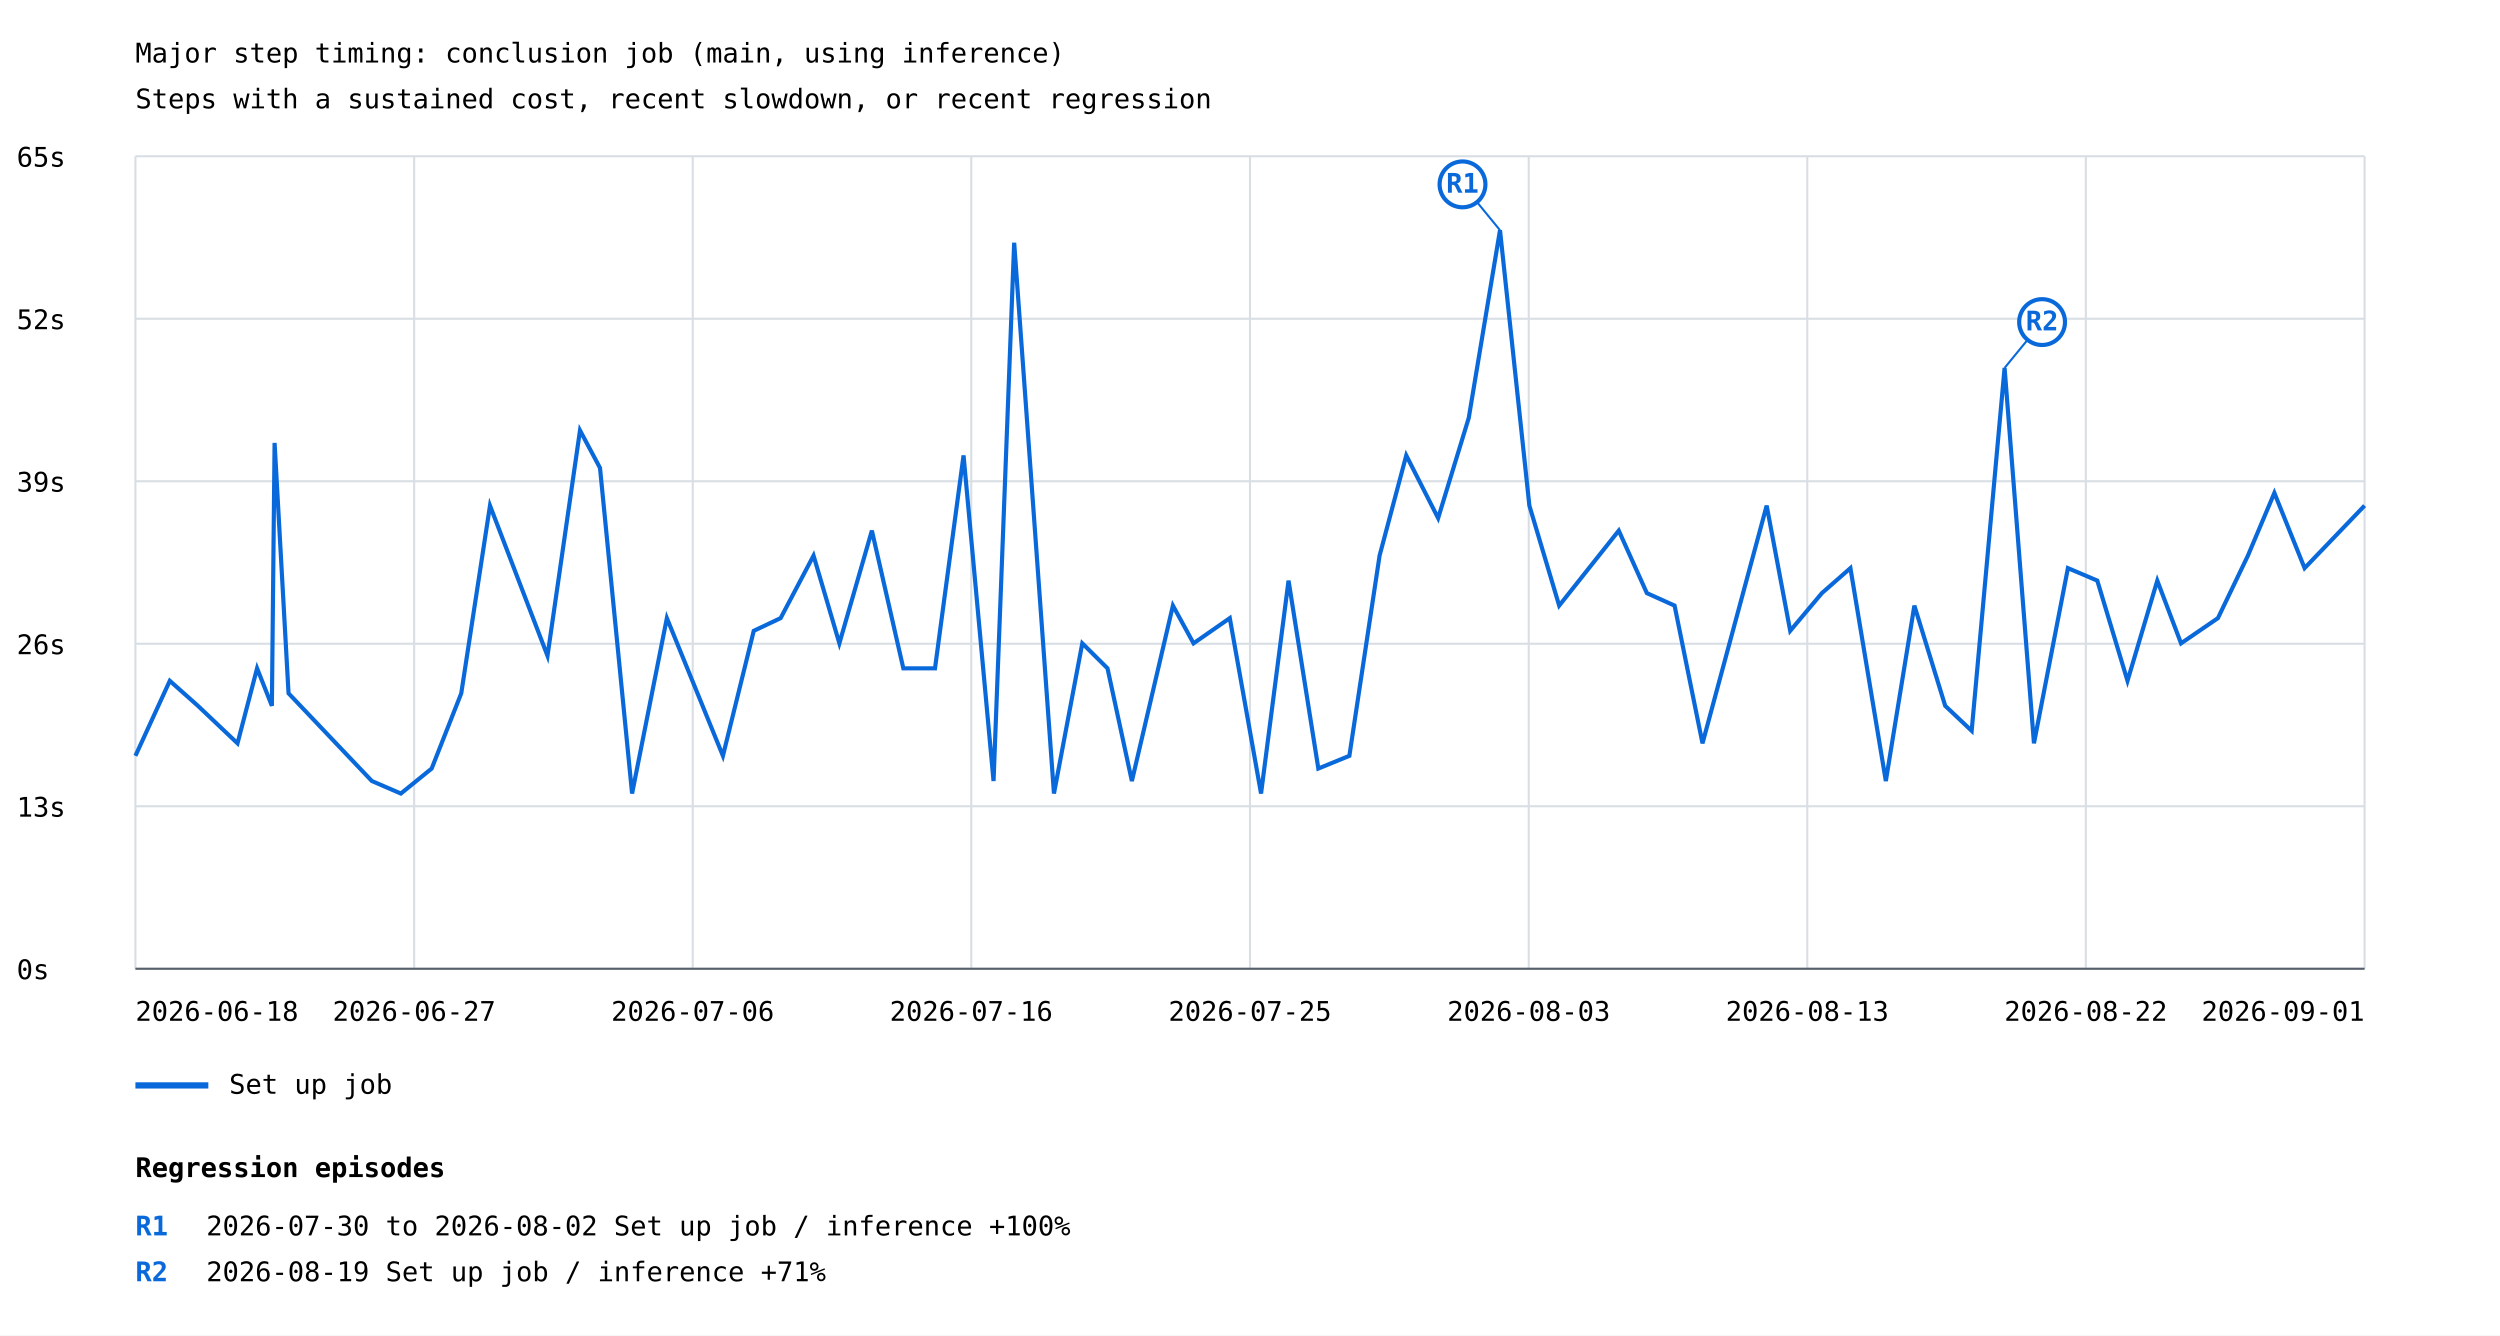
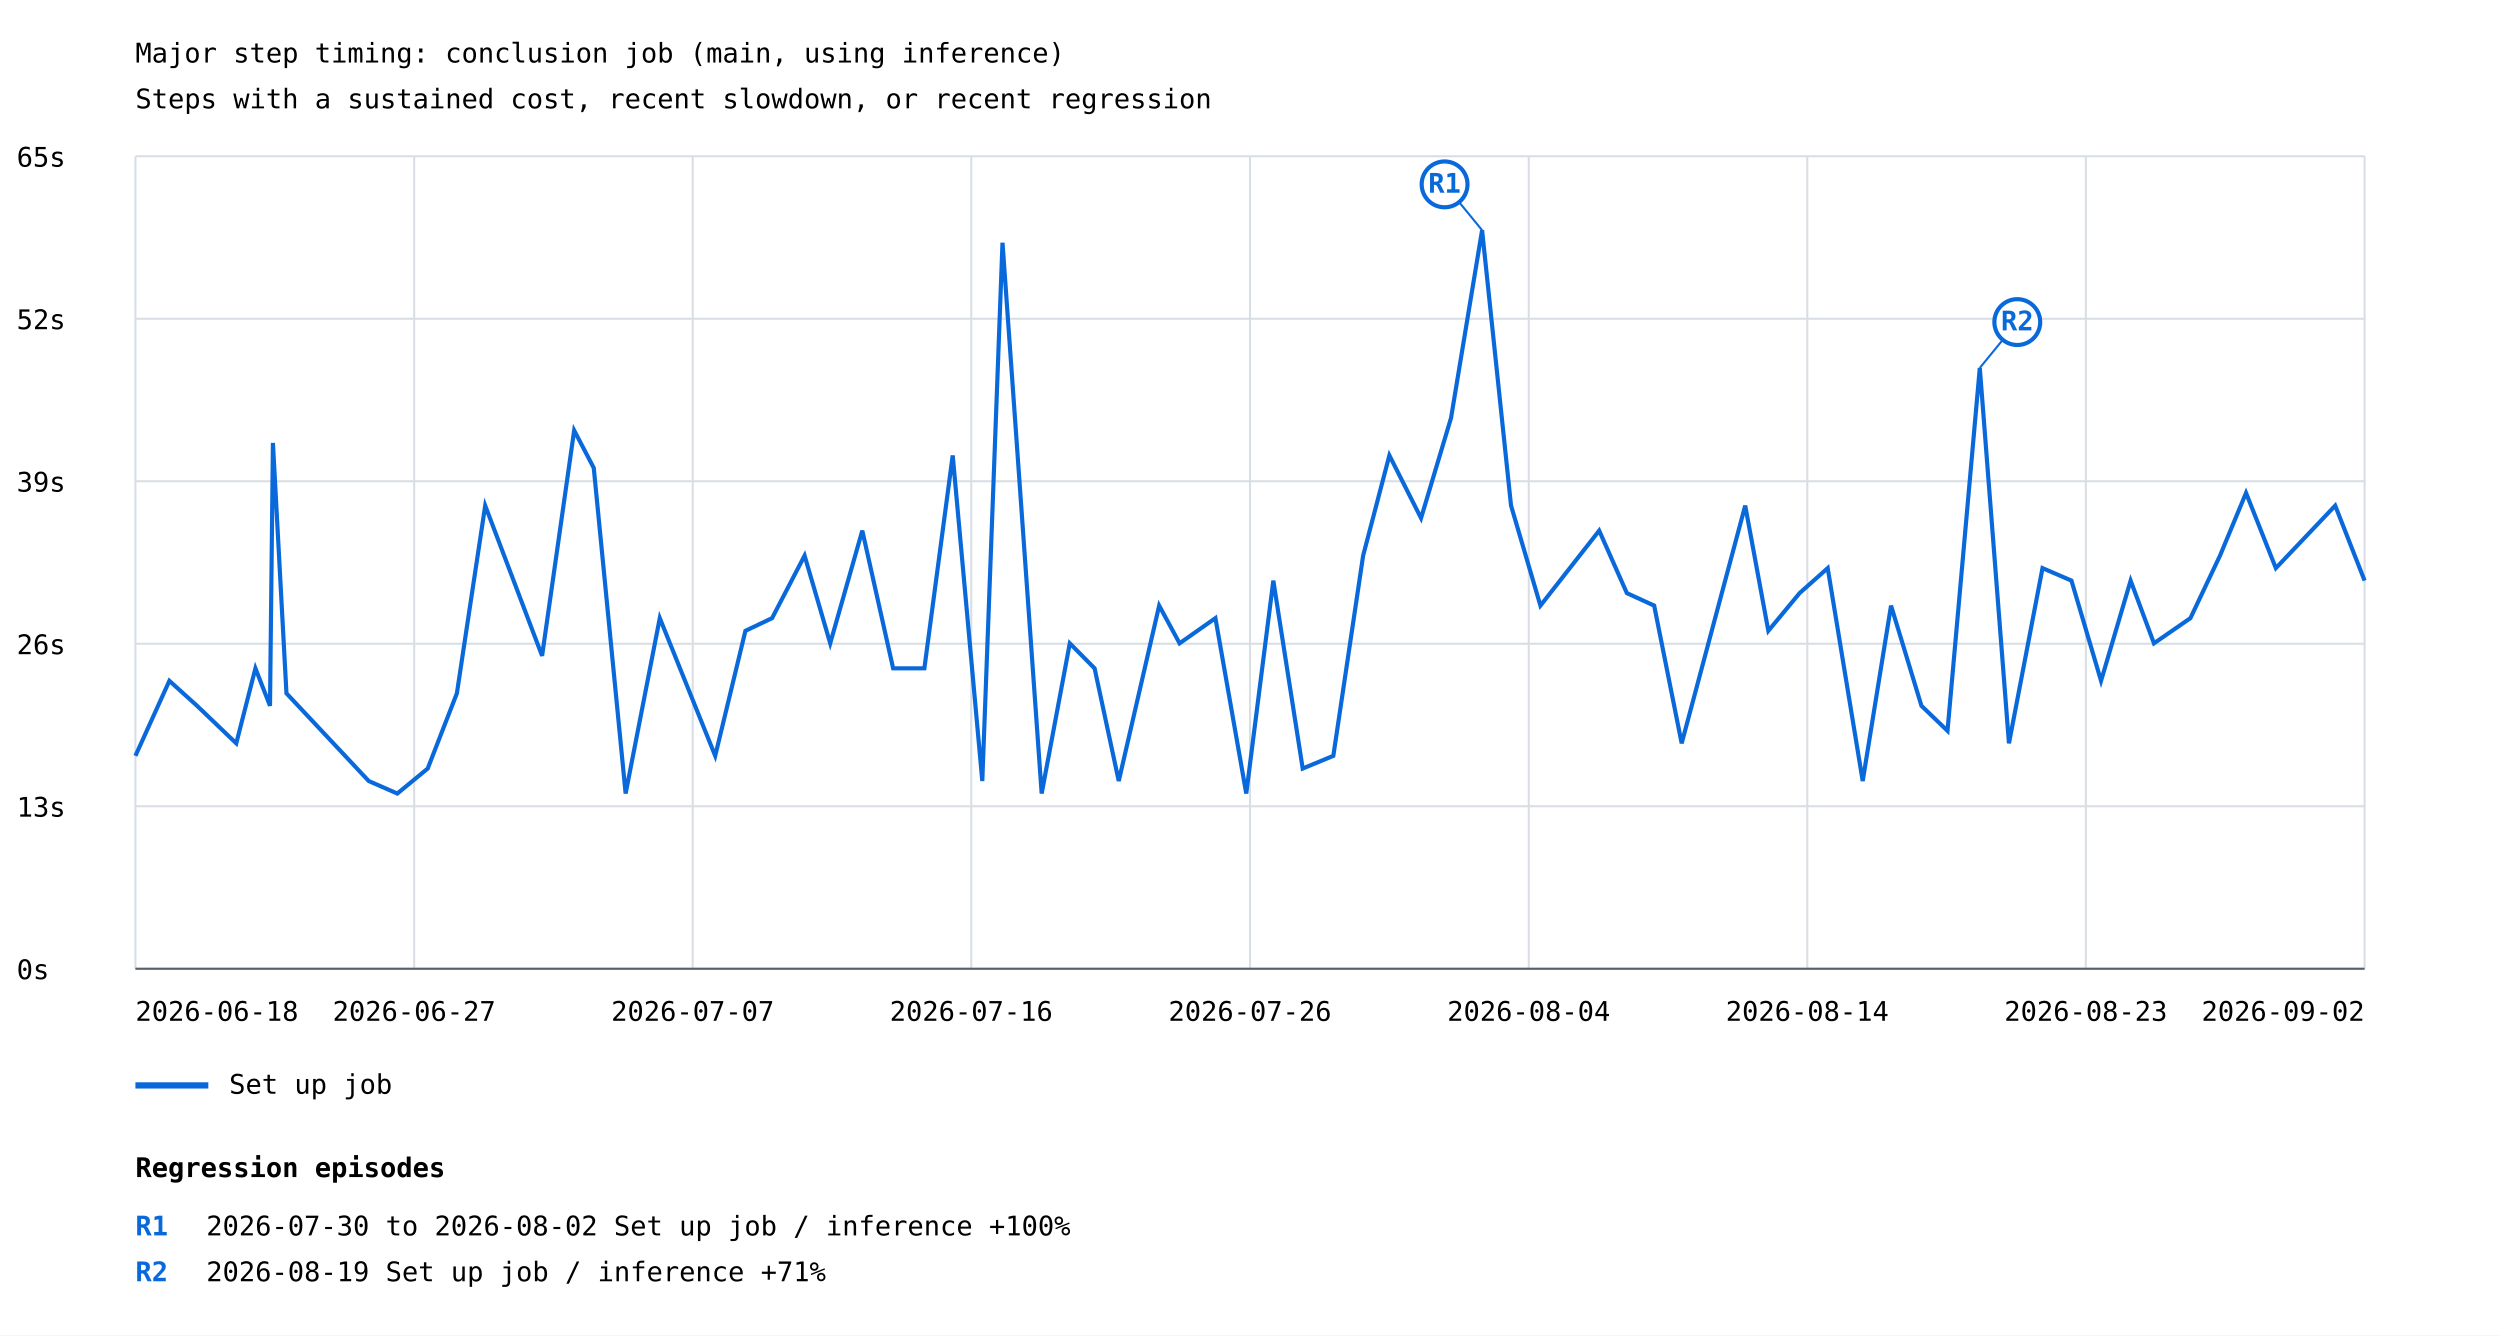
<svg xmlns="http://www.w3.org/2000/svg" width="1200" height="641" viewBox="0 0 1200 641">
  <rect width="100%" height="100%" fill="white" />
  <style>text{font-family:ui-monospace,monospace;font-size:13px}.axis{stroke:#57606a;stroke-width:1}.grid{stroke:#d8dee4;stroke-width:1}</style>
  <text x="65" y="30" font-size="20">Major step timing: conclusion job (main, using inference)</text>
  <text x="65" y="52">Steps with a sustained cost, recent slowdown, or recent regression</text>
  <line class="grid" x1="65" y1="465.0" x2="1135" y2="465.0" />
  <text x="8" y="470.0">0s</text>
  <line class="grid" x1="65" y1="387.0" x2="1135" y2="387.0" />
  <text x="8" y="392.0">13s</text>
  <line class="grid" x1="65" y1="309.0" x2="1135" y2="309.0" />
  <text x="8" y="314.0">26s</text>
  <line class="grid" x1="65" y1="231.0" x2="1135" y2="231.0" />
  <text x="8" y="236.0">39s</text>
  <line class="grid" x1="65" y1="153.0" x2="1135" y2="153.0" />
  <text x="8" y="158.0">52s</text>
  <line class="grid" x1="65" y1="75.0" x2="1135" y2="75.0" />
  <text x="8" y="80.0">65s</text>
  <line class="grid" x1="65.0" y1="75" x2="65.0" y2="465" />
  <line class="grid" x1="198.8" y1="75" x2="198.8" y2="465" />
  <line class="grid" x1="332.5" y1="75" x2="332.5" y2="465" />
  <line class="grid" x1="466.2" y1="75" x2="466.2" y2="465" />
  <line class="grid" x1="600.0" y1="75" x2="600.0" y2="465" />
  <line class="grid" x1="733.8" y1="75" x2="733.8" y2="465" />
  <line class="grid" x1="867.5" y1="75" x2="867.5" y2="465" />
  <line class="grid" x1="1001.2" y1="75" x2="1001.2" y2="465" />
  <line class="grid" x1="1135.0" y1="75" x2="1135.0" y2="465" />
-   <polyline points="65.0,362.8 81.5,326.8 95.0,338.8 114.0,356.8 123.4,320.8 130.5,338.8 131.8,212.6 138.5,332.8 178.5,374.9 192.4,380.9 207.2,368.9 221.4,332.8 235.2,242.7 262.8,314.8 278.4,206.6 288.0,224.6 303.4,380.9 320.1,296.7 347.0,362.8 361.8,302.8 374.7,296.7 390.5,266.7 402.9,308.8 418.5,254.7 433.6,320.8 448.8,320.8 462.5,218.6 476.9,374.9 486.8,116.5 505.9,380.9 519.5,308.8 531.6,320.8 543.3,374.9 563.0,290.7 572.9,308.8 590.3,296.7 605.3,380.9 618.5,278.7 632.8,368.9 647.7,362.8 662.2,266.7 675.0,218.6 690.3,248.7 705.0,200.6 720.0,110.5 734.1,242.7 748.4,290.7 777.0,254.7 790.5,284.7 803.8,290.7 817.2,356.8 848.0,242.7 859.3,302.8 874.5,284.7 888.2,272.7 905.2,374.9 918.9,290.7 933.7,338.8 946.4,350.8 962.2,176.6 976.3,356.8 992.6,272.7 1006.7,278.7 1021.2,326.8 1035.5,278.7 1046.9,308.8 1064.6,296.7 1079.0,266.7 1091.7,236.6 1106.2,272.7 1135.0,242.7" fill="none" stroke="#0969da" stroke-width="2" />
-   <line x1="720.0" y1="110.5" x2="702.0" y2="88.5" stroke="#0969da" stroke-width="1" />
-   <circle cx="702.0" cy="88.5" r="11" fill="white" stroke="#0969da" stroke-width="2" />
-   <text x="702.0" y="92.5" fill="#0969da" font-size="10" font-weight="bold" text-anchor="middle">R1</text>
-   <line x1="962.2" y1="176.6" x2="980.2" y2="154.6" stroke="#0969da" stroke-width="1" />
-   <circle cx="980.2" cy="154.6" r="11" fill="white" stroke="#0969da" stroke-width="2" />
-   <text x="980.2" y="158.6" fill="#0969da" font-size="10" font-weight="bold" text-anchor="middle">R2</text>
+   <polyline points="65.0,362.8 81.3,326.8 94.6,338.8 113.4,356.8 122.6,320.8 129.6,338.8 131.0,212.6 137.5,332.8 177.0,374.9 190.7,380.9 205.3,368.9 219.3,332.8 232.9,242.7 260.2,314.8 275.6,206.6 285.0,224.6 300.3,380.9 316.7,296.7 343.3,362.8 357.8,302.8 370.6,296.7 386.2,266.7 398.5,308.8 413.9,254.7 428.7,320.8 443.7,320.8 457.3,218.6 471.5,374.9 481.2,116.5 500.0,380.9 513.5,308.8 525.4,320.8 537.0,374.9 556.4,290.7 566.2,308.8 583.4,296.7 598.2,380.9 611.2,278.7 625.3,368.9 640.0,362.8 654.3,266.7 666.9,218.6 682.1,248.7 696.5,200.6 711.4,110.5 725.3,242.7 739.4,290.7 767.6,254.7 780.9,284.7 794.0,290.7 807.2,356.8 837.7,242.7 848.8,302.8 863.8,284.7 877.3,272.7 894.1,374.9 907.7,290.7 922.3,338.8 934.8,350.8 950.3,176.6 964.3,356.8 980.4,272.7 994.3,278.7 1008.5,326.8 1022.7,278.7 1033.9,308.8 1051.4,296.7 1065.6,266.7 1078.1,236.6 1092.4,272.7 1120.9,242.7 1135.0,278.7" fill="none" stroke="#0969da" stroke-width="2" />
+   <line x1="711.4" y1="110.5" x2="693.4" y2="88.5" stroke="#0969da" stroke-width="1" />
+   <circle cx="693.4" cy="88.5" r="11" fill="white" stroke="#0969da" stroke-width="2" />
+   <text x="693.4" y="92.5" fill="#0969da" font-size="10" font-weight="bold" text-anchor="middle">R1</text>
+   <line x1="950.3" y1="176.6" x2="968.3" y2="154.6" stroke="#0969da" stroke-width="1" />
+   <circle cx="968.3" cy="154.6" r="11" fill="white" stroke="#0969da" stroke-width="2" />
+   <text x="968.3" y="158.6" fill="#0969da" font-size="10" font-weight="bold" text-anchor="middle">R2</text>
  <line x1="65" y1="521" x2="100" y2="521" stroke="#0969da" stroke-width="3" />
  <text x="110" y="525">Set up job</text>
  <text x="65.0" y="490" text-anchor="start">2026-06-18</text>
  <text x="198.8" y="490" text-anchor="middle">2026-06-27</text>
-   <text x="332.5" y="490" text-anchor="middle">2026-07-06</text>
+   <text x="332.5" y="490" text-anchor="middle">2026-07-07</text>
  <text x="466.2" y="490" text-anchor="middle">2026-07-16</text>
-   <text x="600.0" y="490" text-anchor="middle">2026-07-25</text>
-   <text x="733.8" y="490" text-anchor="middle">2026-08-03</text>
-   <text x="867.5" y="490" text-anchor="middle">2026-08-13</text>
-   <text x="1001.2" y="490" text-anchor="middle">2026-08-22</text>
-   <text x="1135.0" y="490" text-anchor="end">2026-09-01</text>
+   <text x="600.0" y="490" text-anchor="middle">2026-07-26</text>
+   <text x="733.8" y="490" text-anchor="middle">2026-08-04</text>
+   <text x="867.5" y="490" text-anchor="middle">2026-08-14</text>
+   <text x="1001.2" y="490" text-anchor="middle">2026-08-23</text>
+   <text x="1135.0" y="490" text-anchor="end">2026-09-02</text>
  <line class="axis" x1="65" y1="465" x2="1135" y2="465" />
  <text x="65" y="565" font-size="16" font-weight="bold">Regression episodes</text>
  <text x="65" y="593" fill="#0969da" font-weight="bold">R1</text>
  <text x="99" y="593">2026-07-30 to 2026-08-02  Set up job / inference  +100%</text>
  <text x="65" y="615" fill="#0969da" font-weight="bold">R2</text>
  <text x="99" y="615">2026-08-19  Set up job / inference  +71%</text>
</svg>
